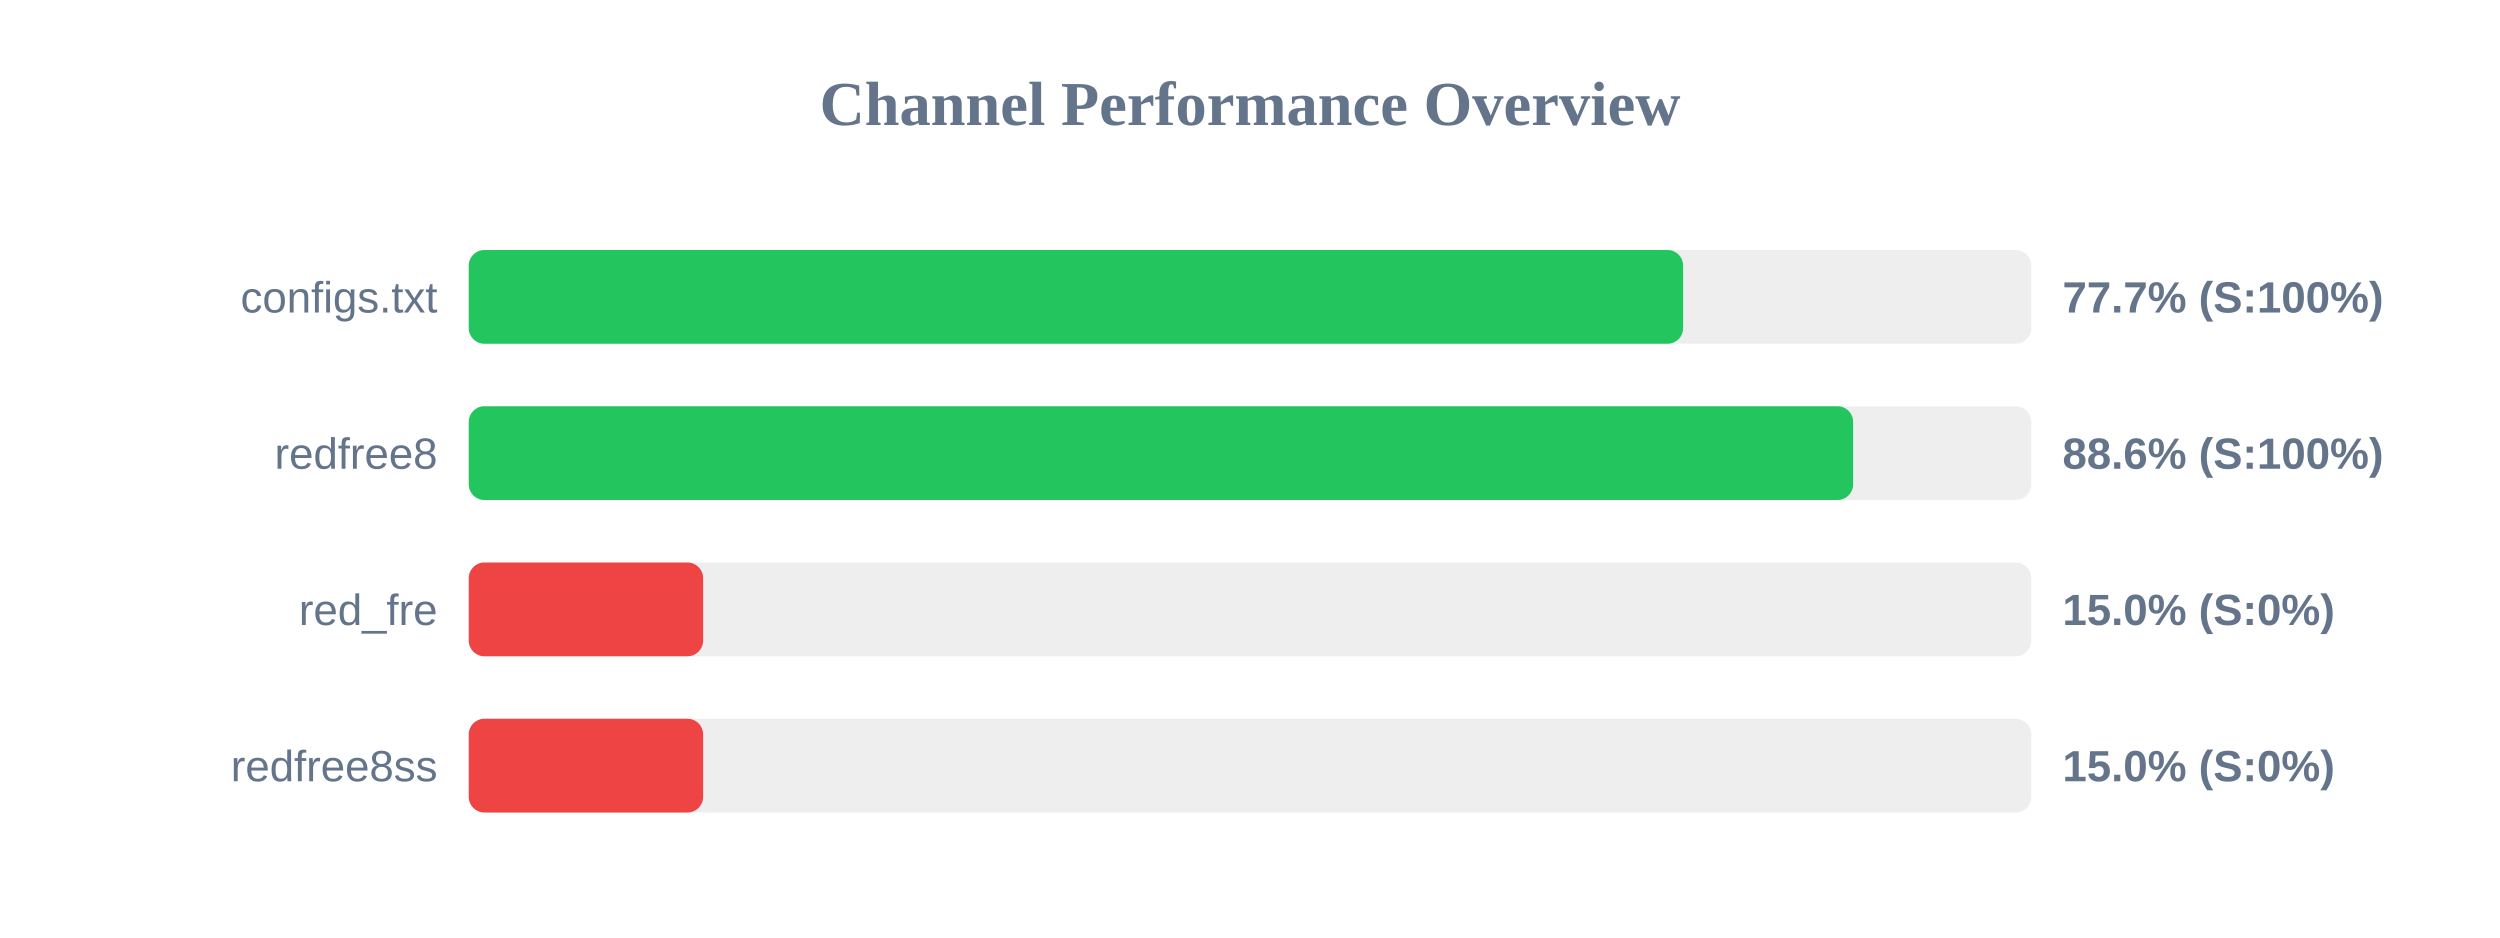
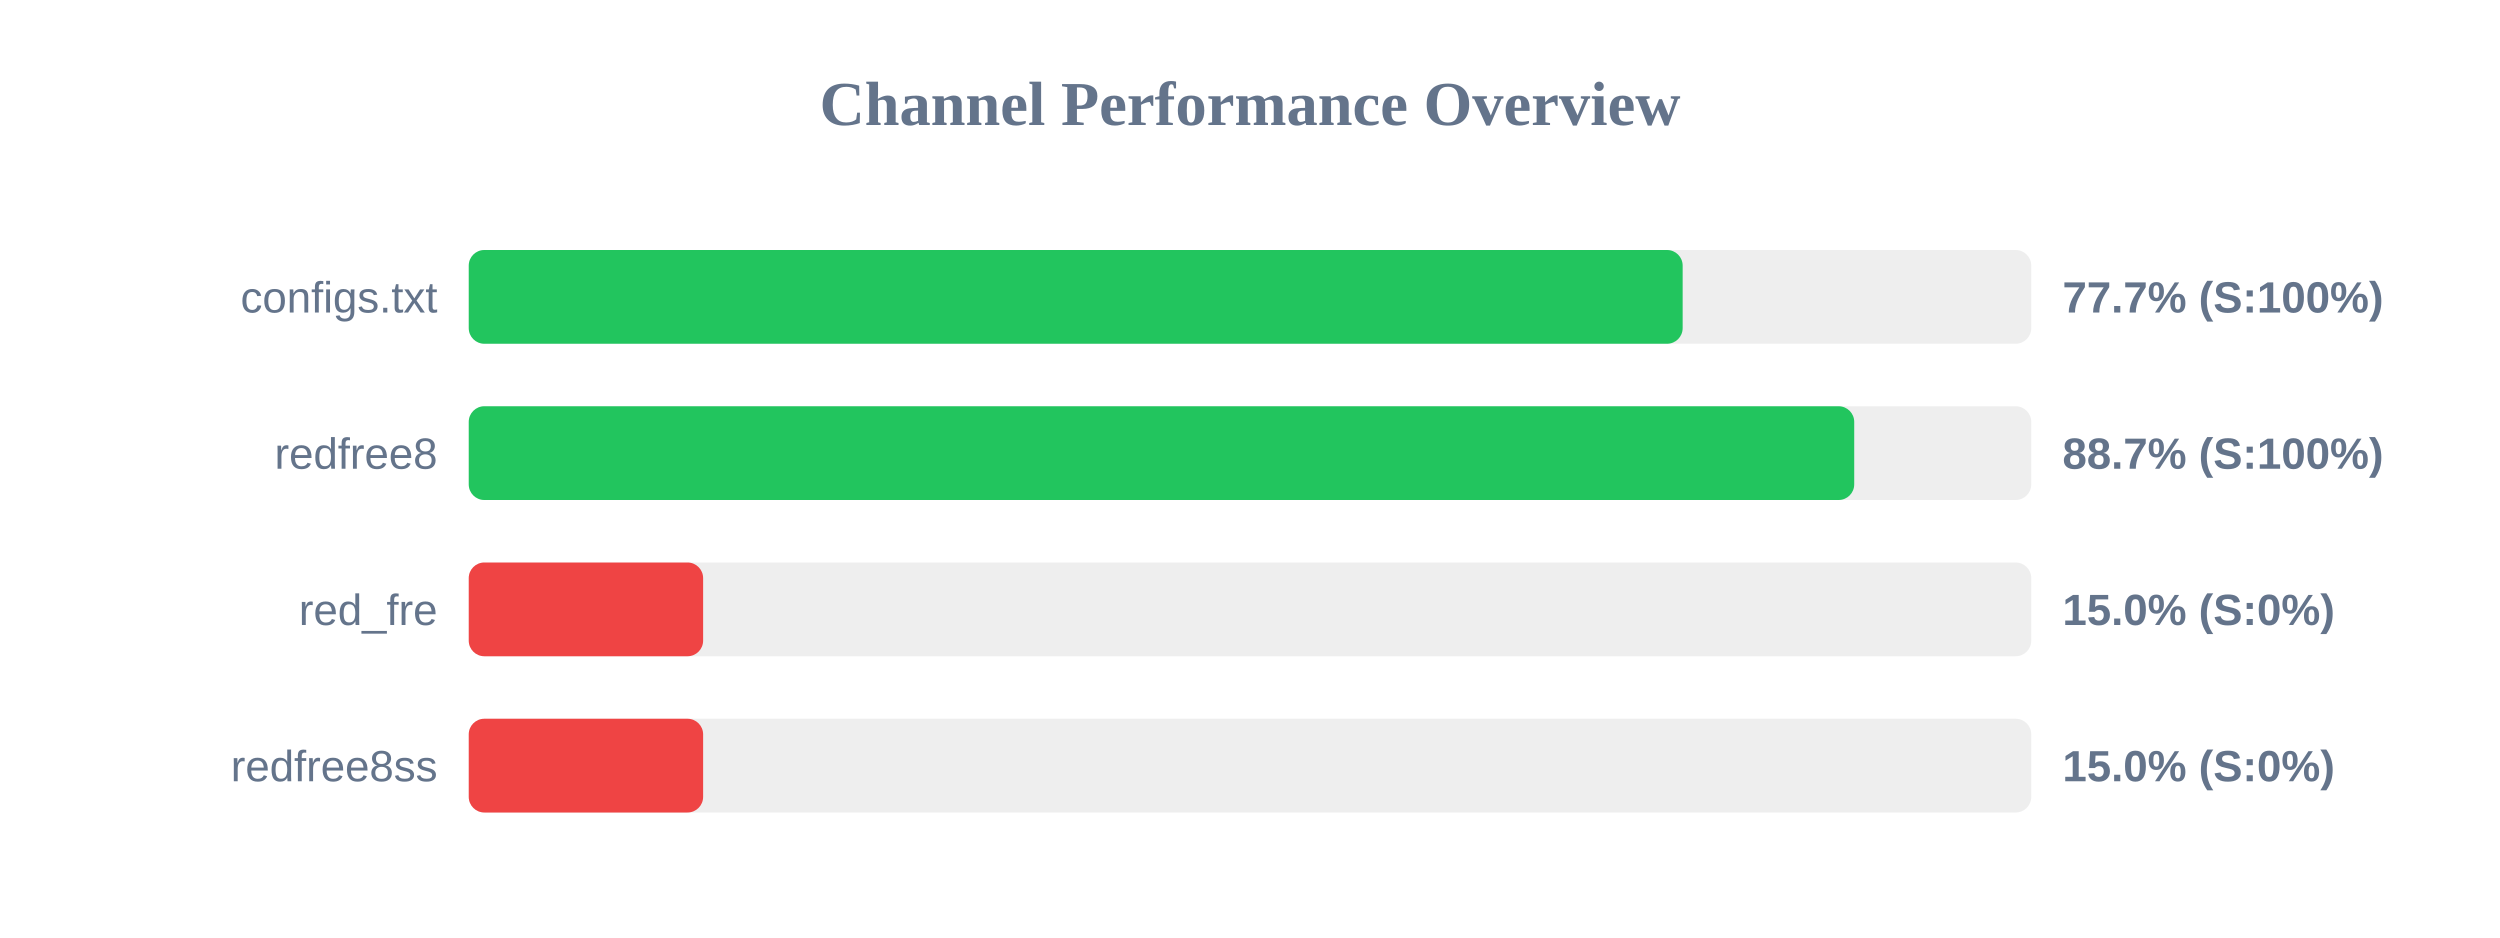
<svg xmlns="http://www.w3.org/2000/svg" width="800" height="300" version="1.1">
  <style>
        .row { font: 14px Arial; fill: #64748b; }
        .score { font: bold 14px Arial; fill: #64748b; }
    </style>
  <text x="400" y="40" text-anchor="middle" font-size="20px" font-weight="bold" fill="#64748b">Channel Performance Overview</text>
  <rect x="150" y="80" width="500" height="30" fill="#eee" rx="5" />
-   <rect x="150" y="80" width="388.6" height="30" fill="#22c55e" rx="5" />
+   <rect x="150" y="80" width="388.45" height="30" fill="#22c55e" rx="5" />
  <text x="140" y="100" text-anchor="end" class="row">configs.txt</text>
  <text x="660" y="100" text-anchor="start" class="score">77.7% (S:100%)</text>
  <rect x="150" y="130" width="500" height="30" fill="#eee" rx="5" />
-   <rect x="150" y="130" width="443.0" height="30" fill="#22c55e" rx="5" />
+   <rect x="150" y="130" width="443.35" height="30" fill="#22c55e" rx="5" />
  <text x="140" y="150" text-anchor="end" class="row">redfree8</text>
-   <text x="660" y="150" text-anchor="start" class="score">88.6% (S:100%)</text>
+   <text x="660" y="150" text-anchor="start" class="score">88.7% (S:100%)</text>
  <rect x="150" y="180" width="500" height="30" fill="#eee" rx="5" />
  <rect x="150" y="180" width="75.0" height="30" fill="#ef4444" rx="5" />
  <text x="140" y="200" text-anchor="end" class="row">red_fre</text>
  <text x="660" y="200" text-anchor="start" class="score">15.0% (S:0%)</text>
  <rect x="150" y="230" width="500" height="30" fill="#eee" rx="5" />
  <rect x="150" y="230" width="75.0" height="30" fill="#ef4444" rx="5" />
  <text x="140" y="250" text-anchor="end" class="row">redfree8ss</text>
  <text x="660" y="250" text-anchor="start" class="score">15.0% (S:0%)</text>
</svg>
